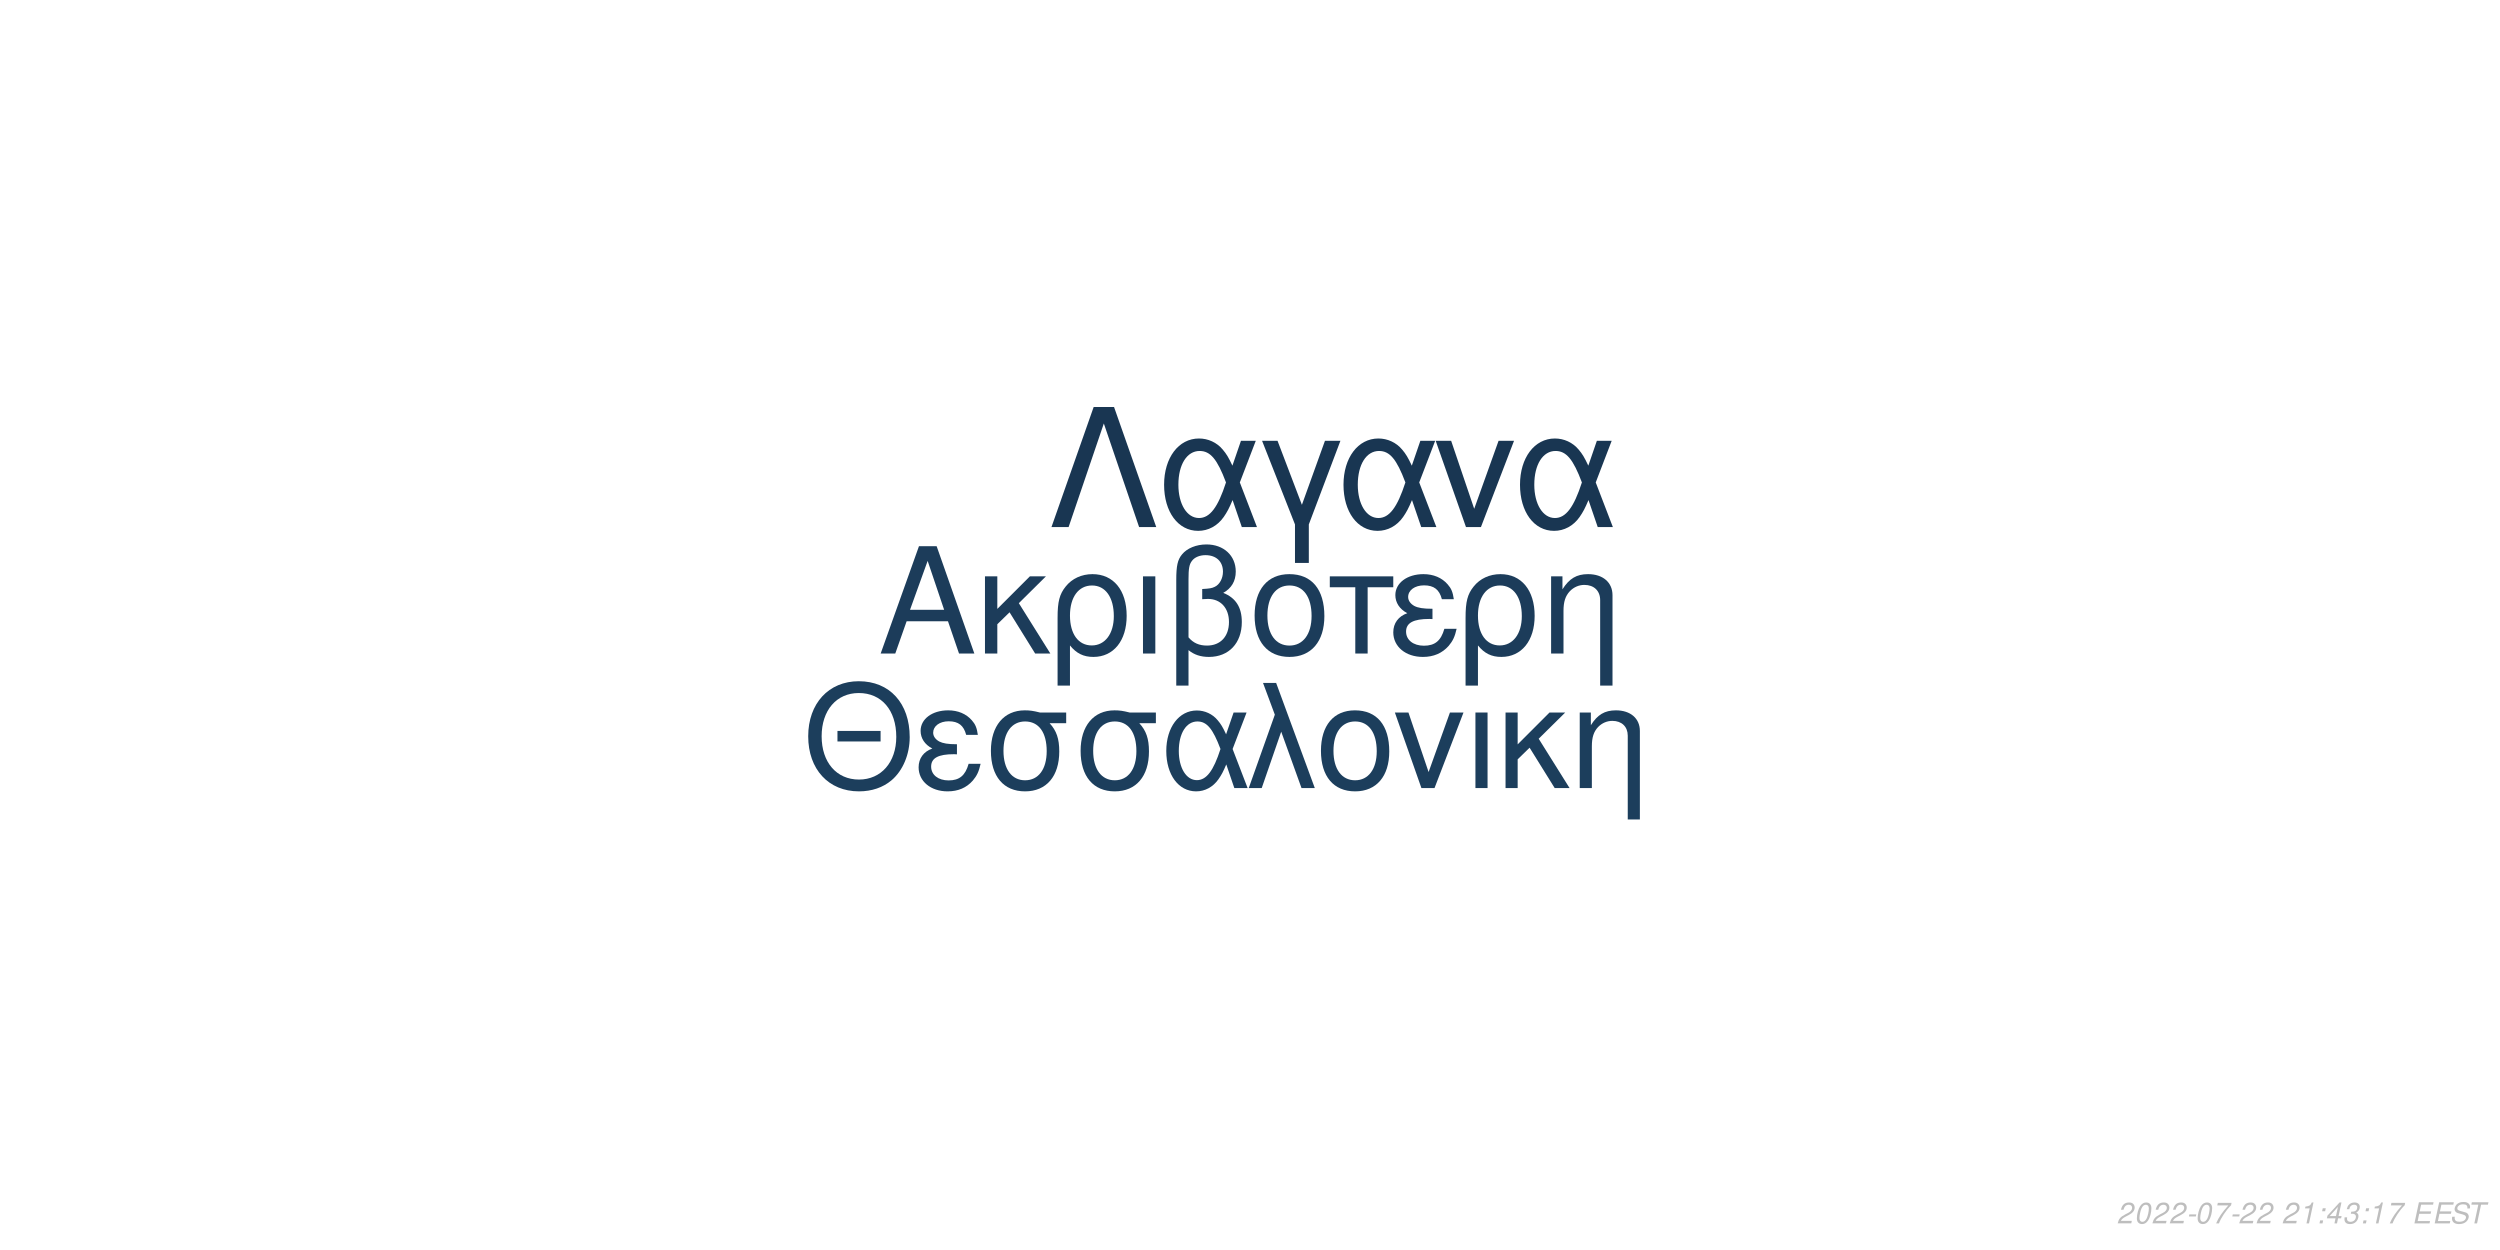
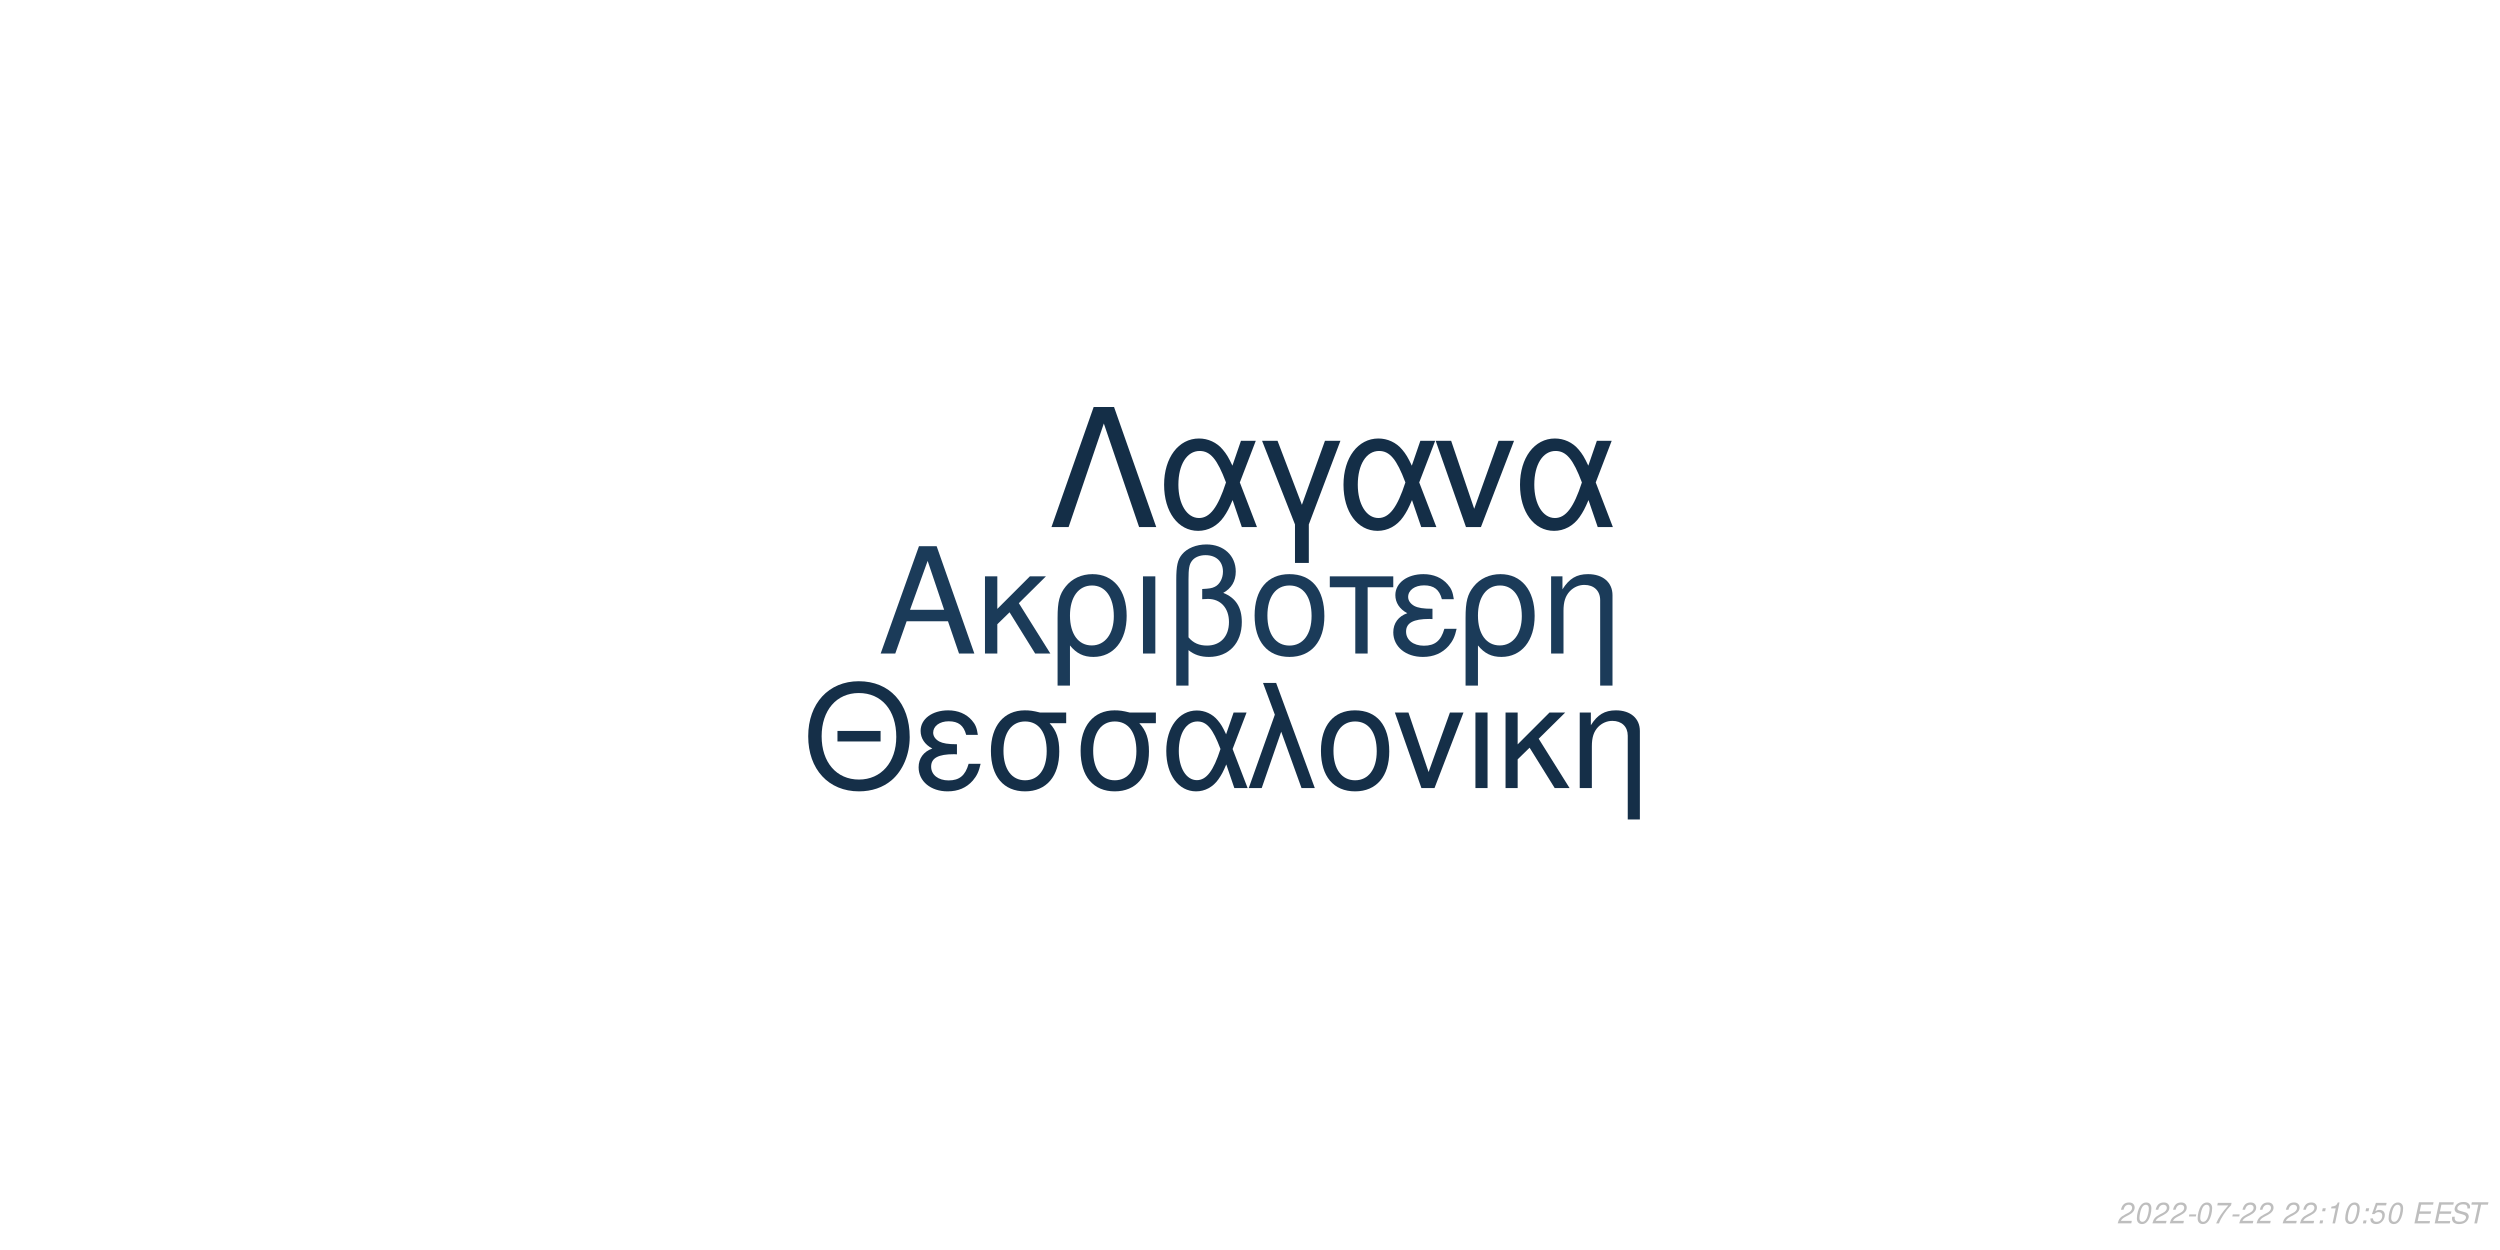
<svg xmlns="http://www.w3.org/2000/svg" xmlns:xlink="http://www.w3.org/1999/xlink" width="864pt" height="432pt" viewBox="0 0 864 432" version="1.1">
  <defs>
    <g>
      <symbol overflow="visible" id="glyph0-0">
        <path style="stroke:none;" d="" />
      </symbol>
      <symbol overflow="visible" id="glyph0-1">
        <path style="stroke:none;" d="M 24.125 -11.141 L 27.938 0 L 33.234 0 L 20.203 -37.094 L 14.094 -37.094 L 0.859 0 L 5.906 0 L 9.828 -11.141 Z M 22.797 -15.109 L 11 -15.109 L 17.094 -32.016 Z M 22.797 -15.109 " />
      </symbol>
      <symbol overflow="visible" id="glyph0-2">
        <path style="stroke:none;" d="M 7.172 -15.422 L 7.172 -26.672 L 2.906 -26.672 L 2.906 0 L 7.172 0 L 7.172 -10.125 L 11.406 -14.25 L 20.25 0 L 25.5 0 L 14.609 -17.406 L 23.969 -26.672 L 18.422 -26.672 Z M 7.172 -15.422 " />
      </symbol>
      <symbol overflow="visible" id="glyph0-3">
        <path style="stroke:none;" d="M 3 11.094 L 7.281 11.094 L 7.281 -2.797 C 9.516 -0.047 11.953 1.172 15.375 1.172 C 22.344 1.172 26.875 -4.422 26.875 -13.031 C 26.875 -21.891 22.297 -27.438 15.062 -27.438 C 11.297 -27.438 7.984 -25.906 5.797 -23.156 C 3.672 -20.516 3 -17.969 3 -12.359 Z M 14.906 -23.516 C 19.547 -23.516 22.438 -19.438 22.438 -12.922 C 22.438 -6.812 19.391 -2.797 14.812 -2.797 C 10.172 -2.797 7.281 -6.766 7.281 -13.125 C 7.281 -19.484 10.234 -23.516 14.906 -23.516 Z M 14.906 -23.516 " />
      </symbol>
      <symbol overflow="visible" id="glyph0-4">
        <path style="stroke:none;" d="M 3.516 0 L 7.781 0 L 7.781 -26.672 L 3.516 -26.672 Z M 3.516 0 " />
      </symbol>
      <symbol overflow="visible" id="glyph0-5">
        <path style="stroke:none;" d="M 4.016 11.094 L 8.25 11.094 L 8.25 -1.172 C 10.172 0.406 12.422 1.172 15.312 1.172 C 22.188 1.172 26.672 -3.609 26.672 -10.891 C 26.672 -15.984 24.578 -19.234 20.25 -20.969 C 23.109 -22.547 24.578 -25.031 24.578 -28.344 C 24.578 -33.844 20.406 -37.703 14.453 -37.703 C 10.938 -37.703 7.734 -36.391 6 -34.25 C 4.484 -32.422 4.016 -30.328 4.016 -25.391 Z M 8.25 -25.656 C 8.25 -29.359 8.5 -30.844 9.469 -32.062 C 10.375 -33.281 12.156 -34 14.094 -34 C 17.812 -34 20.156 -31.812 20.156 -28.297 C 20.156 -25.953 18.984 -23.812 17.297 -23.047 C 16.281 -22.547 15.469 -22.438 12.984 -22.297 L 12.984 -18.781 C 13.734 -18.828 14.344 -18.875 14.969 -18.875 C 19.344 -18.875 22.234 -15.719 22.234 -10.891 C 22.234 -5.906 19.281 -2.75 14.656 -2.75 C 11.953 -2.75 9.922 -3.609 8.25 -5.594 Z M 8.25 -25.656 " />
      </symbol>
      <symbol overflow="visible" id="glyph0-6">
        <path style="stroke:none;" d="M 14.094 -27.438 C 6.562 -27.438 2.094 -22.094 2.094 -13.125 C 2.094 -4.125 6.562 1.172 14.141 1.172 C 21.672 1.172 26.203 -4.172 26.203 -12.922 C 26.203 -22.188 21.828 -27.438 14.094 -27.438 Z M 14.141 -23.516 C 18.938 -23.516 21.781 -19.594 21.781 -12.984 C 21.781 -6.672 18.828 -2.75 14.141 -2.75 C 9.422 -2.75 6.516 -6.672 6.516 -13.125 C 6.516 -19.594 9.422 -23.516 14.141 -23.516 Z M 14.141 -23.516 " />
      </symbol>
      <symbol overflow="visible" id="glyph0-7">
        <path style="stroke:none;" d="M 7.891 0 L 12.156 0 L 12.156 -22.906 L 21.016 -22.906 L 21.016 -26.672 L -0.922 -26.672 L -0.922 -22.906 L 7.891 -22.906 Z M 7.891 0 " />
      </symbol>
      <symbol overflow="visible" id="glyph0-8">
        <path style="stroke:none;" d="M 14.562 -15.469 C 11.344 -15.469 9.562 -15.781 8.297 -16.438 C 6.922 -17.203 6.156 -18.328 6.156 -19.547 C 6.156 -21.891 8.453 -23.562 11.656 -23.562 C 15.062 -23.562 16.953 -22.094 17.812 -18.781 L 21.938 -18.781 C 21.578 -21.266 21.062 -22.5 19.797 -23.922 C 17.812 -26.203 14.906 -27.438 11.453 -27.438 C 5.797 -27.438 1.734 -24.375 1.734 -20.203 C 1.734 -17.609 3.156 -15.375 5.859 -13.938 C 2.797 -12.875 1.016 -10.484 1.016 -7.328 C 1.016 -2.391 5.297 1.172 11.25 1.172 C 14.969 1.172 17.906 -0.109 20.156 -2.641 C 21.578 -4.328 22.297 -5.797 22.906 -8.547 L 18.672 -8.547 C 17.5 -4.422 15.422 -2.703 11.609 -2.703 C 7.938 -2.703 5.438 -4.688 5.438 -7.578 C 5.438 -10.578 7.938 -11.953 13.484 -11.953 C 13.641 -11.953 14.094 -11.953 14.562 -11.906 Z M 14.562 -15.469 " />
      </symbol>
      <symbol overflow="visible" id="glyph0-9">
        <path style="stroke:none;" d="M 3.562 -26.672 L 3.562 0 L 7.844 0 L 7.844 -14.703 C 7.844 -17.906 8.5 -19.891 10.031 -21.531 C 11.406 -22.953 13.188 -23.719 15.062 -23.719 C 18.375 -23.719 20.516 -21.672 20.516 -18.469 L 20.516 11.094 L 24.781 11.094 L 24.781 -20.156 C 24.781 -24.578 21.469 -27.438 16.328 -27.438 C 12.359 -27.438 9.828 -25.906 7.484 -22.188 L 7.484 -26.672 Z M 3.562 -26.672 " />
      </symbol>
      <symbol overflow="visible" id="glyph1-0">
        <path style="stroke:none;" d="" />
      </symbol>
      <symbol overflow="visible" id="glyph1-1">
        <path style="stroke:none;" d="M 26.859 -19.734 L 11.953 -19.734 L 11.953 -16.094 L 26.859 -16.094 Z M 19.328 -36.922 C 8.922 -36.922 1.844 -29.25 1.844 -17.891 C 1.844 -6.484 8.875 1.141 19.391 1.141 C 23.812 1.141 27.703 -0.203 30.641 -2.688 C 34.578 -6.031 36.922 -11.656 36.922 -17.594 C 36.922 -29.297 30 -36.922 19.328 -36.922 Z M 19.328 -32.844 C 27.203 -32.844 32.281 -26.906 32.281 -17.688 C 32.281 -8.922 27.062 -2.938 19.391 -2.938 C 11.609 -2.938 6.484 -8.922 6.484 -17.891 C 6.484 -26.859 11.609 -32.844 19.328 -32.844 Z M 19.328 -32.844 " />
      </symbol>
      <symbol overflow="visible" id="glyph1-2">
        <path style="stroke:none;" d="M 14.25 -15.141 C 11.109 -15.141 9.375 -15.453 8.125 -16.094 C 6.781 -16.844 6.031 -17.938 6.031 -19.141 C 6.031 -21.422 8.266 -23.078 11.406 -23.078 C 14.75 -23.078 16.594 -21.625 17.438 -18.391 L 21.469 -18.391 C 21.125 -20.828 20.625 -22.031 19.391 -23.422 C 17.438 -25.656 14.594 -26.859 11.219 -26.859 C 5.688 -26.859 1.688 -23.875 1.688 -19.781 C 1.688 -17.234 3.094 -15.047 5.734 -13.656 C 2.734 -12.609 1 -10.266 1 -7.172 C 1 -2.344 5.188 1.141 11.016 1.141 C 14.656 1.141 17.547 -0.094 19.734 -2.594 C 21.125 -4.234 21.828 -5.688 22.422 -8.375 L 18.281 -8.375 C 17.141 -4.328 15.094 -2.641 11.359 -2.641 C 7.766 -2.641 5.328 -4.578 5.328 -7.422 C 5.328 -10.359 7.766 -11.703 13.203 -11.703 C 13.359 -11.703 13.797 -11.703 14.25 -11.656 Z M 14.25 -15.141 " />
      </symbol>
      <symbol overflow="visible" id="glyph1-3">
        <path style="stroke:none;" d="M 29 -26.109 L 19.938 -26.109 C 17.594 -26.703 16.438 -26.859 14.703 -26.859 C 7.469 -26.859 2.984 -21.469 2.984 -12.859 C 2.984 -4.031 7.375 1.141 14.797 1.141 C 22.172 1.141 26.609 -4.078 26.609 -12.656 C 26.609 -17.047 25.656 -19.828 23.266 -22.422 L 29 -22.422 Z M 14.797 -23.016 C 19.531 -23.016 22.266 -19.234 22.266 -12.75 C 22.266 -6.531 19.438 -2.688 14.797 -2.688 C 10.172 -2.688 7.328 -6.531 7.328 -12.859 C 7.328 -19.188 10.172 -23.016 14.797 -23.016 Z M 14.797 -23.016 " />
      </symbol>
      <symbol overflow="visible" id="glyph1-4">
        <path style="stroke:none;" d="M 29.344 -26.109 L 24.859 -26.109 L 22.266 -18.578 C 21.125 -21.031 20.484 -22.125 19.328 -23.469 C 17.547 -25.609 14.906 -26.812 12.156 -26.812 C 5.984 -26.812 1.594 -20.984 1.594 -12.812 C 1.594 -4.578 5.828 1.141 11.906 1.141 C 14.953 1.141 17.734 -0.344 19.625 -3.047 C 20.672 -4.531 21.281 -5.688 22.328 -8.172 L 25.109 0 L 29.703 0 L 24.516 -13.5 Z M 20.328 -13.5 C 17.891 -5.922 15.453 -2.734 12.156 -2.734 C 8.516 -2.734 5.922 -6.922 5.922 -12.812 C 5.922 -18.938 8.516 -23.016 12.359 -23.016 C 15.594 -23.016 17.688 -20.531 20.328 -13.5 Z M 20.328 -13.5 " />
      </symbol>
      <symbol overflow="visible" id="glyph1-5">
        <path style="stroke:none;" d="M 1.094 0 L 5.578 0 L 12.312 -19.484 L 19.328 0 L 23.922 0 L 10.562 -36.328 L 6.031 -36.328 L 10.109 -25.359 Z M 1.094 0 " />
      </symbol>
      <symbol overflow="visible" id="glyph1-6">
        <path style="stroke:none;" d="M 13.797 -26.859 C 6.422 -26.859 2.047 -21.625 2.047 -12.859 C 2.047 -4.031 6.422 1.141 13.859 1.141 C 21.234 1.141 25.656 -4.078 25.656 -12.656 C 25.656 -21.719 21.375 -26.859 13.797 -26.859 Z M 13.859 -23.016 C 18.531 -23.016 21.328 -19.188 21.328 -12.703 C 21.328 -6.531 18.438 -2.688 13.859 -2.688 C 9.219 -2.688 6.375 -6.531 6.375 -12.859 C 6.375 -19.188 9.219 -23.016 13.859 -23.016 Z M 13.859 -23.016 " />
      </symbol>
      <symbol overflow="visible" id="glyph1-7">
        <path style="stroke:none;" d="M 14.297 0 L 24.312 -26.109 L 19.625 -26.109 L 12.25 -5.531 L 5.281 -26.109 L 0.594 -26.109 L 9.766 0 Z M 14.297 0 " />
      </symbol>
      <symbol overflow="visible" id="glyph1-8">
        <path style="stroke:none;" d="M 3.438 0 L 7.625 0 L 7.625 -26.109 L 3.438 -26.109 Z M 3.438 0 " />
      </symbol>
      <symbol overflow="visible" id="glyph1-9">
        <path style="stroke:none;" d="M 7.031 -15.094 L 7.031 -26.109 L 2.844 -26.109 L 2.844 0 L 7.031 0 L 7.031 -9.922 L 11.156 -13.953 L 19.828 0 L 24.969 0 L 14.297 -17.047 L 23.469 -26.109 L 18.031 -26.109 Z M 7.031 -15.094 " />
      </symbol>
      <symbol overflow="visible" id="glyph1-10">
        <path style="stroke:none;" d="M 3.484 -26.109 L 3.484 0 L 7.672 0 L 7.672 -14.406 C 7.672 -17.547 8.328 -19.484 9.812 -21.078 C 11.156 -22.469 12.906 -23.219 14.75 -23.219 C 17.984 -23.219 20.078 -21.234 20.078 -18.094 L 20.078 10.859 L 24.266 10.859 L 24.266 -19.734 C 24.266 -24.062 21.031 -26.859 16 -26.859 C 12.109 -26.859 9.609 -25.359 7.328 -21.719 L 7.328 -26.109 Z M 3.484 -26.109 " />
      </symbol>
      <symbol overflow="visible" id="glyph2-0">
        <path style="stroke:none;" d="" />
      </symbol>
      <symbol overflow="visible" id="glyph2-1">
        <path style="stroke:none;" d="M 22.531 -41.484 L 15.484 -41.484 L 0.906 0 L 6.828 0 L 19 -35.797 L 31.188 0 L 37.109 0 Z M 22.531 -41.484 " />
      </symbol>
      <symbol overflow="visible" id="glyph2-2">
        <path style="stroke:none;" d="M 33.516 -29.812 L 28.391 -29.812 L 25.438 -21.219 C 24.125 -24.016 23.391 -25.266 22.078 -26.797 C 20.031 -29.25 17.016 -30.609 13.891 -30.609 C 6.828 -30.609 1.828 -23.953 1.828 -14.625 C 1.828 -5.234 6.656 1.312 13.594 1.312 C 17.078 1.312 20.266 -0.391 22.422 -3.469 C 23.609 -5.172 24.297 -6.484 25.5 -9.328 L 28.688 0 L 33.922 0 L 28 -15.422 Z M 23.219 -15.422 C 20.422 -6.766 17.641 -3.125 13.891 -3.125 C 9.734 -3.125 6.766 -7.906 6.766 -14.625 C 6.766 -21.625 9.734 -26.297 14.109 -26.297 C 17.812 -26.297 20.203 -23.453 23.219 -15.422 Z M 23.219 -15.422 " />
      </symbol>
      <symbol overflow="visible" id="glyph2-3">
        <path style="stroke:none;" d="M 12.062 12.406 L 16.844 12.406 L 16.844 -0.906 L 27.766 -29.812 L 22.422 -29.812 L 14.453 -7.688 L 6.031 -29.812 L 0.688 -29.812 L 12.062 -0.906 Z M 12.062 12.406 " />
      </symbol>
      <symbol overflow="visible" id="glyph2-4">
        <path style="stroke:none;" d="M 16.328 0 L 27.766 -29.812 L 22.422 -29.812 L 14 -6.312 L 6.031 -29.812 L 0.688 -29.812 L 11.156 0 Z M 16.328 0 " />
      </symbol>
      <symbol overflow="visible" id="glyph3-0">
        <path style="stroke:none;" d="" />
      </symbol>
      <symbol overflow="visible" id="glyph3-1">
        <path style="stroke:none;" d="M 5.234 -0.875 L 1.469 -0.875 C 1.641 -1.375 2.203 -1.891 3.109 -2.344 L 4.234 -2.938 C 5.562 -3.625 6.219 -4.469 6.219 -5.484 C 6.219 -5.938 6.062 -6.359 5.797 -6.656 C 5.469 -7.047 4.984 -7.234 4.312 -7.234 C 2.766 -7.234 1.891 -6.453 1.484 -4.734 L 2.375 -4.734 C 2.484 -5.188 2.609 -5.484 2.797 -5.75 C 3.094 -6.203 3.609 -6.453 4.188 -6.453 C 4.891 -6.453 5.344 -6.031 5.344 -5.375 C 5.344 -4.703 4.859 -4.094 4.016 -3.656 L 2.984 -3.125 C 1.234 -2.188 0.797 -1.656 0.344 -0.016 L 5.047 -0.016 Z M 5.234 -0.875 " />
      </symbol>
      <symbol overflow="visible" id="glyph3-2">
        <path style="stroke:none;" d="M 4.203 -7.234 C 3.375 -7.234 2.688 -6.812 2.125 -5.984 C 1.484 -5.047 0.984 -3.188 0.984 -1.734 C 0.984 -1.109 1.172 -0.562 1.484 -0.266 C 1.797 0.047 2.281 0.234 2.766 0.234 C 3.625 0.234 4.281 -0.156 4.859 -1.016 C 5.516 -1.953 6 -3.797 6 -5.266 C 6 -6.5 5.328 -7.234 4.203 -7.234 Z M 4.094 -6.453 C 4.734 -6.453 5.125 -5.984 5.125 -5.156 C 5.125 -4.203 4.781 -2.625 4.406 -1.812 C 3.984 -0.938 3.516 -0.547 2.875 -0.547 C 2.25 -0.547 1.875 -1.031 1.875 -1.828 C 1.875 -2.797 2.203 -4.344 2.594 -5.203 C 2.984 -6.047 3.453 -6.453 4.094 -6.453 Z M 4.094 -6.453 " />
      </symbol>
      <symbol overflow="visible" id="glyph3-3">
        <path style="stroke:none;" d="M 3.516 -3.125 L 1.125 -3.125 L 0.969 -2.406 L 3.359 -2.406 Z M 3.516 -3.125 " />
      </symbol>
      <symbol overflow="visible" id="glyph3-4">
        <path style="stroke:none;" d="M 6.703 -7.094 L 1.953 -7.094 L 1.766 -6.219 L 5.594 -6.219 C 3.344 -3.688 2.266 -2.109 1.375 0 L 2.344 0 C 3.031 -1.906 4.828 -4.594 6.547 -6.281 Z M 6.703 -7.094 " />
      </symbol>
      <symbol overflow="visible" id="glyph3-5">
        <path style="stroke:none;" d="" />
      </symbol>
      <symbol overflow="visible" id="glyph3-6">
+         <path style="stroke:none;" d="M 2.359 -1.031 L 1.312 -1.031 L 1.094 0 L 2.141 0 Z M 3.266 -5.234 L 2.219 -5.234 L 2 -4.203 L 3.047 -4.203 Z M 3.266 -5.234 " />
+       </symbol>
+       <symbol overflow="visible" id="glyph3-7">
        <path style="stroke:none;" d="M 3.703 -5.188 L 2.594 0 L 3.469 0 L 5.016 -7.234 L 4.438 -7.234 C 3.906 -6.156 3.688 -6.016 2.234 -5.812 L 2.109 -5.188 Z M 3.703 -5.188 " />
      </symbol>
-       <symbol overflow="visible" id="glyph3-7">
-         <path style="stroke:none;" d="M 2.359 -1.031 L 1.312 -1.031 L 1.094 0 L 2.141 0 Z M 3.266 -5.234 L 2.219 -5.234 L 2 -4.203 L 3.047 -4.203 Z M 3.266 -5.234 " />
-       </symbol>
      <symbol overflow="visible" id="glyph3-8">
-         <path style="stroke:none;" d="M 3.625 -1.75 L 3.266 0 L 4.141 0 L 4.516 -1.75 L 5.562 -1.75 L 5.734 -2.531 L 4.688 -2.531 L 5.688 -7.234 L 5.016 -7.234 L 0.844 -2.672 L 0.641 -1.75 Z M 3.797 -2.531 L 1.594 -2.531 L 4.469 -5.703 Z M 3.797 -2.531 " />
+         <path style="stroke:none;" d="M 6.297 -7.094 L 2.594 -7.094 L 1.234 -3.234 L 2.047 -3.234 C 2.656 -3.766 2.938 -3.906 3.531 -3.906 C 4.328 -3.906 4.797 -3.453 4.797 -2.688 C 4.797 -1.438 3.969 -0.547 2.828 -0.547 C 2.031 -0.547 1.609 -0.938 1.578 -1.734 L 0.703 -1.734 L 0.703 -1.516 C 0.703 -0.938 0.844 -0.547 1.188 -0.266 C 1.562 0.062 2.078 0.234 2.703 0.234 C 3.656 0.234 4.391 -0.156 4.984 -0.922 C 5.422 -1.5 5.672 -2.234 5.672 -2.953 C 5.672 -4 4.938 -4.672 3.812 -4.672 C 3.328 -4.672 2.906 -4.547 2.406 -4.234 L 3.109 -6.219 L 6.109 -6.219 Z M 6.297 -7.094 " />
      </symbol>
      <symbol overflow="visible" id="glyph3-9">
-         <path style="stroke:none;" d="M 2.922 -3.312 C 3.125 -3.344 3.234 -3.344 3.375 -3.344 C 4.203 -3.344 4.688 -3 4.688 -2.406 C 4.688 -1.312 3.906 -0.547 2.781 -0.547 C 2.047 -0.547 1.594 -0.938 1.594 -1.562 C 1.594 -1.719 1.609 -1.844 1.656 -2.094 L 0.766 -2.094 C 0.734 -1.797 0.719 -1.641 0.719 -1.469 C 0.719 -0.375 1.406 0.234 2.641 0.234 C 3.547 0.234 4.297 -0.078 4.812 -0.656 C 5.266 -1.156 5.562 -1.875 5.562 -2.547 C 5.562 -3.125 5.344 -3.453 4.797 -3.734 C 5.641 -4.234 6.016 -4.844 6.016 -5.734 C 6.016 -6.656 5.312 -7.234 4.203 -7.234 C 3.375 -7.234 2.672 -6.938 2.188 -6.375 C 1.891 -6.031 1.703 -5.641 1.516 -4.906 L 2.391 -4.906 C 2.5 -5.359 2.594 -5.594 2.734 -5.812 C 3.047 -6.234 3.516 -6.453 4.078 -6.453 C 4.734 -6.453 5.141 -6.125 5.141 -5.578 C 5.141 -5.188 5.016 -4.797 4.797 -4.547 C 4.516 -4.234 4 -4.062 3.266 -4.062 L 3.078 -4.062 Z M 2.922 -3.312 " />
+         <path style="stroke:none;" d="M 2.547 -3.312 L 6.5 -3.312 L 6.688 -4.141 L 2.719 -4.141 L 3.219 -6.469 L 7.344 -6.469 L 7.516 -7.297 L 2.453 -7.297 L 0.906 0 L 6.125 0 L 6.297 -0.812 L 2.016 -0.812 Z M 2.547 -3.312 " />
      </symbol>
      <symbol overflow="visible" id="glyph3-10">
-         <path style="stroke:none;" d="M 2.547 -3.312 L 6.5 -3.312 L 6.688 -4.141 L 2.719 -4.141 L 3.219 -6.469 L 7.344 -6.469 L 7.516 -7.297 L 2.453 -7.297 L 0.906 0 L 6.125 0 L 6.297 -0.812 L 2.016 -0.812 Z M 2.547 -3.312 " />
+         <path style="stroke:none;" d="M 7.062 -5.156 C 7.125 -5.438 7.141 -5.562 7.141 -5.703 C 7.141 -6.156 6.938 -6.594 6.594 -6.891 C 6.188 -7.25 5.656 -7.406 4.875 -7.406 C 3.844 -7.406 3.047 -7.125 2.5 -6.562 C 2.094 -6.141 1.781 -5.438 1.781 -4.922 C 1.781 -4.297 2.219 -3.766 2.891 -3.562 L 4.594 -3.094 C 5.406 -2.859 5.734 -2.578 5.734 -2.094 C 5.734 -1.781 5.547 -1.406 5.266 -1.141 C 4.844 -0.766 4.266 -0.578 3.453 -0.578 C 2.328 -0.578 1.812 -0.984 1.812 -1.906 C 1.812 -2.047 1.812 -2.125 1.844 -2.312 L 0.984 -2.312 C 0.906 -2.062 0.891 -1.906 0.891 -1.688 C 0.891 -0.484 1.797 0.234 3.297 0.234 C 4.359 0.234 5.234 -0.062 5.812 -0.609 C 6.344 -1.078 6.688 -1.797 6.688 -2.375 C 6.688 -2.641 6.609 -2.906 6.453 -3.156 C 6.234 -3.5 5.938 -3.703 5.469 -3.828 L 3.75 -4.312 C 2.984 -4.547 2.734 -4.734 2.734 -5.188 C 2.734 -5.547 2.875 -5.844 3.188 -6.109 C 3.547 -6.438 4.031 -6.594 4.703 -6.594 C 5.266 -6.594 5.688 -6.484 5.906 -6.297 C 6.094 -6.125 6.219 -5.797 6.219 -5.516 C 6.219 -5.422 6.203 -5.344 6.188 -5.156 Z M 7.062 -5.156 " />
      </symbol>
      <symbol overflow="visible" id="glyph3-11">
-         <path style="stroke:none;" d="M 7.062 -5.156 C 7.125 -5.438 7.141 -5.562 7.141 -5.703 C 7.141 -6.156 6.938 -6.594 6.594 -6.891 C 6.188 -7.25 5.656 -7.406 4.875 -7.406 C 3.844 -7.406 3.047 -7.125 2.5 -6.562 C 2.094 -6.141 1.781 -5.438 1.781 -4.922 C 1.781 -4.297 2.219 -3.766 2.891 -3.562 L 4.594 -3.094 C 5.406 -2.859 5.734 -2.578 5.734 -2.094 C 5.734 -1.781 5.547 -1.406 5.266 -1.141 C 4.844 -0.766 4.266 -0.578 3.453 -0.578 C 2.328 -0.578 1.812 -0.984 1.812 -1.906 C 1.812 -2.047 1.812 -2.125 1.844 -2.312 L 0.984 -2.312 C 0.906 -2.062 0.891 -1.906 0.891 -1.688 C 0.891 -0.484 1.797 0.234 3.297 0.234 C 4.359 0.234 5.234 -0.062 5.812 -0.609 C 6.344 -1.078 6.688 -1.797 6.688 -2.375 C 6.688 -2.641 6.609 -2.906 6.453 -3.156 C 6.234 -3.5 5.938 -3.703 5.469 -3.828 L 3.75 -4.312 C 2.984 -4.547 2.734 -4.734 2.734 -5.188 C 2.734 -5.547 2.875 -5.844 3.188 -6.109 C 3.547 -6.438 4.031 -6.594 4.703 -6.594 C 5.266 -6.594 5.688 -6.484 5.906 -6.297 C 6.094 -6.125 6.219 -5.797 6.219 -5.516 C 6.219 -5.422 6.203 -5.344 6.188 -5.156 Z M 7.062 -5.156 " />
-       </symbol>
-       <symbol overflow="visible" id="glyph3-12">
        <path style="stroke:none;" d="M 4.938 -6.469 L 7.312 -6.469 L 7.484 -7.297 L 1.75 -7.297 L 1.578 -6.469 L 3.984 -6.469 L 2.609 0 L 3.547 0 Z M 4.938 -6.469 " />
      </symbol>
    </g>
  </defs>
  <g id="surface1">
    <rect x="0" y="0" width="864" height="432" style="fill:rgb(100%,100%,100%);fill-opacity:1;stroke:none;" />
-     <g style="fill:rgb(10.98%,23.529%,35.294%);fill-opacity:1;">
+     <g style="fill:rgb(10.588%,23.137%,34.902%);fill-opacity:1;">
      <use xlink:href="#glyph0-1" x="303.5" y="225.861" />
      <use xlink:href="#glyph0-2" x="337.5" y="225.861" />
      <use xlink:href="#glyph0-3" x="362.5" y="225.861" />
      <use xlink:href="#glyph0-4" x="391.5" y="225.861" />
      <use xlink:href="#glyph0-5" x="402.5" y="225.861" />
      <use xlink:href="#glyph0-6" x="431.5" y="225.861" />
      <use xlink:href="#glyph0-7" x="460.5" y="225.861" />
      <use xlink:href="#glyph0-8" x="480.5" y="225.861" />
      <use xlink:href="#glyph0-3" x="503.5" y="225.861" />
      <use xlink:href="#glyph0-9" x="532.5" y="225.861" />
    </g>
-     <g style="fill:rgb(10.98%,24.314%,36.078%);fill-opacity:1;">
+     <g style="fill:rgb(8.235%,18.431%,28.235%);fill-opacity:1;">
      <use xlink:href="#glyph1-1" x="277.473" y="272.354" />
      <use xlink:href="#glyph1-2" x="316.473" y="272.354" />
      <use xlink:href="#glyph1-3" x="339.473" y="272.354" />
      <use xlink:href="#glyph1-3" x="370.473" y="272.354" />
      <use xlink:href="#glyph1-4" x="401.473" y="272.354" />
      <use xlink:href="#glyph1-5" x="430.473" y="272.354" />
      <use xlink:href="#glyph1-6" x="454.473" y="272.354" />
      <use xlink:href="#glyph1-7" x="481.473" y="272.354" />
      <use xlink:href="#glyph1-8" x="506.473" y="272.354" />
      <use xlink:href="#glyph1-9" x="517.473" y="272.354" />
      <use xlink:href="#glyph1-10" x="542.473" y="272.354" />
    </g>
-     <g style="fill:rgb(9.804%,21.176%,32.157%);fill-opacity:1;">
+     <g style="fill:rgb(7.843%,18.039%,27.843%);fill-opacity:1;">
      <use xlink:href="#glyph2-1" x="362.484" y="182.152" />
      <use xlink:href="#glyph2-2" x="400.484" y="182.152" />
      <use xlink:href="#glyph2-3" x="435.484" y="182.152" />
      <use xlink:href="#glyph2-2" x="462.484" y="182.152" />
      <use xlink:href="#glyph2-4" x="495.484" y="182.152" />
      <use xlink:href="#glyph2-2" x="523.484" y="182.152" />
    </g>
    <g style="fill:rgb(74.51%,74.51%,74.51%);fill-opacity:1;">
      <use xlink:href="#glyph3-1" x="731.52" y="422.81" />
      <use xlink:href="#glyph3-2" x="737.52" y="422.81" />
      <use xlink:href="#glyph3-1" x="743.52" y="422.81" />
      <use xlink:href="#glyph3-1" x="749.52" y="422.81" />
      <use xlink:href="#glyph3-3" x="755.52" y="422.81" />
      <use xlink:href="#glyph3-2" x="758.52" y="422.81" />
      <use xlink:href="#glyph3-4" x="764.52" y="422.81" />
      <use xlink:href="#glyph3-3" x="770.52" y="422.81" />
      <use xlink:href="#glyph3-1" x="773.52" y="422.81" />
      <use xlink:href="#glyph3-1" x="779.52" y="422.81" />
      <use xlink:href="#glyph3-5" x="785.52" y="422.81" />
      <use xlink:href="#glyph3-1" x="788.52" y="422.81" />
-       <use xlink:href="#glyph3-6" x="794.52" y="422.81" />
-       <use xlink:href="#glyph3-7" x="800.52" y="422.81" />
-       <use xlink:href="#glyph3-8" x="803.52" y="422.81" />
-       <use xlink:href="#glyph3-9" x="809.52" y="422.81" />
-       <use xlink:href="#glyph3-7" x="815.52" y="422.81" />
-       <use xlink:href="#glyph3-6" x="818.52" y="422.81" />
-       <use xlink:href="#glyph3-4" x="824.52" y="422.81" />
+       <use xlink:href="#glyph3-1" x="794.52" y="422.81" />
+       <use xlink:href="#glyph3-6" x="800.52" y="422.81" />
+       <use xlink:href="#glyph3-7" x="803.52" y="422.81" />
+       <use xlink:href="#glyph3-2" x="809.52" y="422.81" />
+       <use xlink:href="#glyph3-6" x="815.52" y="422.81" />
+       <use xlink:href="#glyph3-8" x="818.52" y="422.81" />
+       <use xlink:href="#glyph3-2" x="824.52" y="422.81" />
      <use xlink:href="#glyph3-5" x="830.52" y="422.81" />
-       <use xlink:href="#glyph3-10" x="833.52" y="422.81" />
-       <use xlink:href="#glyph3-10" x="840.52" y="422.81" />
-       <use xlink:href="#glyph3-11" x="846.52" y="422.81" />
-       <use xlink:href="#glyph3-12" x="852.52" y="422.81" />
+       <use xlink:href="#glyph3-9" x="833.52" y="422.81" />
+       <use xlink:href="#glyph3-9" x="840.52" y="422.81" />
+       <use xlink:href="#glyph3-10" x="846.52" y="422.81" />
+       <use xlink:href="#glyph3-11" x="852.52" y="422.81" />
    </g>
  </g>
</svg>
